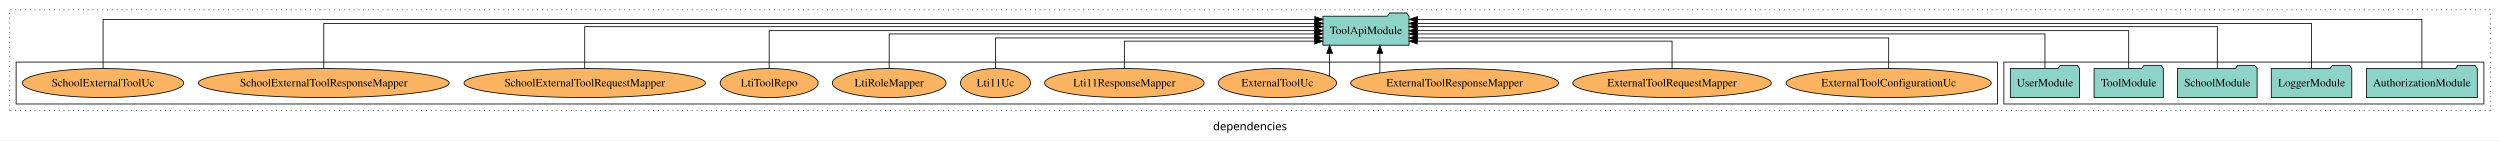
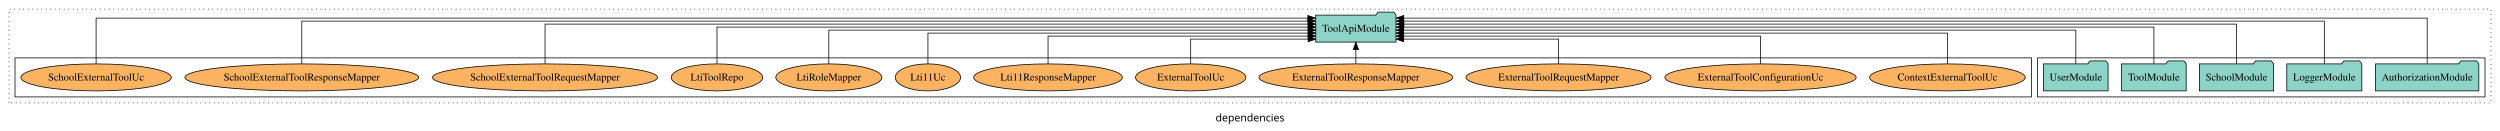
- <svg xmlns="http://www.w3.org/2000/svg" width="3104pt" height="174pt" viewBox="0.00 0.00 3104.00 173.80">
+ <svg xmlns="http://www.w3.org/2000/svg" width="3330pt" height="174pt" viewBox="0.00 0.00 3330.00 173.80">
  <g id="graph0" class="graph" transform="scale(1 1) rotate(0) translate(4 169.8)">
-     <polygon fill="white" stroke="transparent" points="-4,4 -4,-169.8 3100,-169.8 3100,4 -4,4" />
-     <text text-anchor="middle" x="1548" y="-8.2" font-family="sans-serif" font-size="14.00">dependencies</text>
+     <polygon fill="white" stroke="transparent" points="-4,4 -4,-169.8 3326,-169.8 3326,4 -4,4" />
+     <text text-anchor="middle" x="1661" y="-8.2" font-family="sans-serif" font-size="14.00">dependencies</text>
    <g id="clust1" class="cluster">
-       <polygon fill="none" stroke="black" stroke-dasharray="1,5" points="8,-32.8 8,-157.8 3088,-157.8 3088,-32.8 8,-32.8" />
+       <polygon fill="none" stroke="black" stroke-dasharray="1,5" points="8,-32.8 8,-157.8 3314,-157.8 3314,-32.8 8,-32.8" />
    </g>
    <g id="clust3" class="cluster">
-       <polygon fill="none" stroke="black" points="2484,-40.8 2484,-92.8 3080,-92.8 3080,-40.8 2484,-40.8" />
+       <polygon fill="none" stroke="black" points="2710,-40.8 2710,-92.8 3306,-92.8 3306,-40.8 2710,-40.8" />
    </g>
    <g id="clust6" class="cluster">
-       <polygon fill="none" stroke="black" points="16,-40.8 16,-92.8 2476,-92.8 2476,-40.8 16,-40.8" />
+       <polygon fill="none" stroke="black" points="16,-40.8 16,-92.8 2702,-92.8 2702,-40.8 16,-40.8" />
    </g>
    <g id="node1" class="node">
-       <polygon fill="#8dd3c7" stroke="black" points="3071.81,-84.8 3068.81,-88.8 3047.81,-88.8 3044.81,-84.8 2934.19,-84.8 2934.19,-48.8 3071.81,-48.8 3071.81,-84.8" />
-       <text text-anchor="middle" x="3003" y="-62.6" font-family="Times,serif" font-size="14.00">AuthorizationModule</text>
+       <polygon fill="#8dd3c7" stroke="black" points="3297.81,-84.8 3294.81,-88.8 3273.81,-88.8 3270.81,-84.8 3160.19,-84.8 3160.19,-48.8 3297.81,-48.8 3297.81,-84.8" />
+       <text text-anchor="middle" x="3229" y="-62.6" font-family="Times,serif" font-size="14.00">AuthorizationModule</text>
    </g>
    <g id="node6" class="node">
-       <polygon fill="#8dd3c7" stroke="black" points="1745.49,-149.8 1742.49,-153.8 1721.49,-153.8 1718.49,-149.8 1638.51,-149.8 1638.51,-113.8 1745.49,-113.8 1745.49,-149.8" />
-       <text text-anchor="middle" x="1692" y="-127.6" font-family="Times,serif" font-size="14.00">ToolApiModule</text>
+       <polygon fill="#8dd3c7" stroke="black" points="1855.49,-149.8 1852.49,-153.8 1831.49,-153.8 1828.49,-149.8 1748.51,-149.8 1748.51,-113.8 1855.49,-113.8 1855.49,-149.8" />
+       <text text-anchor="middle" x="1802" y="-127.6" font-family="Times,serif" font-size="14.00">ToolApiModule</text>
    </g>
    <g id="edge1" class="edge">
-       <path fill="none" stroke="black" d="M3003,-85.12C3003,-108.46 3003,-145.8 3003,-145.8 3003,-145.8 1755.84,-145.8 1755.84,-145.8" />
-       <polygon fill="black" stroke="black" points="1755.84,-142.3 1745.84,-145.8 1755.84,-149.3 1755.84,-142.3" />
+       <path fill="none" stroke="black" d="M3229,-85.12C3229,-108.46 3229,-145.8 3229,-145.8 3229,-145.8 1865.77,-145.8 1865.77,-145.8" />
+       <polygon fill="black" stroke="black" points="1865.77,-142.3 1855.77,-145.8 1865.77,-149.3 1865.77,-142.3" />
    </g>
    <g id="node2" class="node">
-       <polygon fill="#8dd3c7" stroke="black" points="2915.98,-84.8 2912.98,-88.8 2891.98,-88.8 2888.98,-84.8 2816.02,-84.8 2816.02,-48.8 2915.98,-48.8 2915.98,-84.8" />
-       <text text-anchor="middle" x="2866" y="-62.6" font-family="Times,serif" font-size="14.00">LoggerModule</text>
+       <polygon fill="#8dd3c7" stroke="black" points="3141.98,-84.8 3138.98,-88.8 3117.98,-88.8 3114.98,-84.8 3042.02,-84.8 3042.02,-48.8 3141.98,-48.8 3141.98,-84.8" />
+       <text text-anchor="middle" x="3092" y="-62.6" font-family="Times,serif" font-size="14.00">LoggerModule</text>
    </g>
    <g id="edge2" class="edge">
-       <path fill="none" stroke="black" d="M2866,-85.09C2866,-107.01 2866,-140.8 2866,-140.8 2866,-140.8 1755.5,-140.8 1755.5,-140.8" />
-       <polygon fill="black" stroke="black" points="1755.5,-137.3 1745.5,-140.8 1755.49,-144.3 1755.5,-137.3" />
+       <path fill="none" stroke="black" d="M3092,-84.96C3092,-107.15 3092,-141.8 3092,-141.8 3092,-141.8 1865.79,-141.8 1865.79,-141.8" />
+       <polygon fill="black" stroke="black" points="1865.79,-138.3 1855.79,-141.8 1865.79,-145.3 1865.79,-138.3" />
    </g>
    <g id="node3" class="node">
-       <polygon fill="#8dd3c7" stroke="black" points="2798.44,-84.8 2795.44,-88.8 2774.44,-88.8 2771.44,-84.8 2699.56,-84.8 2699.56,-48.8 2798.44,-48.8 2798.44,-84.8" />
-       <text text-anchor="middle" x="2749" y="-62.6" font-family="Times,serif" font-size="14.00">SchoolModule</text>
+       <polygon fill="#8dd3c7" stroke="black" points="3024.44,-84.8 3021.44,-88.8 3000.44,-88.8 2997.44,-84.8 2925.56,-84.8 2925.56,-48.8 3024.44,-48.8 3024.44,-84.8" />
+       <text text-anchor="middle" x="2975" y="-62.6" font-family="Times,serif" font-size="14.00">SchoolModule</text>
    </g>
    <g id="edge3" class="edge">
-       <path fill="none" stroke="black" d="M2749,-84.83C2749,-105.57 2749,-136.8 2749,-136.8 2749,-136.8 1755.51,-136.8 1755.51,-136.8" />
-       <polygon fill="black" stroke="black" points="1755.51,-133.3 1745.51,-136.8 1755.5,-140.3 1755.51,-133.3" />
+       <path fill="none" stroke="black" d="M2975,-85.08C2975,-106.12 2975,-137.8 2975,-137.8 2975,-137.8 1865.84,-137.8 1865.84,-137.8" />
+       <polygon fill="black" stroke="black" points="1865.84,-134.3 1855.84,-137.8 1865.84,-141.3 1865.84,-134.3" />
    </g>
    <g id="node4" class="node">
-       <polygon fill="#8dd3c7" stroke="black" points="2681.99,-84.8 2678.99,-88.8 2657.99,-88.8 2654.99,-84.8 2596.01,-84.8 2596.01,-48.8 2681.99,-48.8 2681.99,-84.8" />
-       <text text-anchor="middle" x="2639" y="-62.6" font-family="Times,serif" font-size="14.00">ToolModule</text>
+       <polygon fill="#8dd3c7" stroke="black" points="2907.99,-84.8 2904.99,-88.8 2883.99,-88.8 2880.99,-84.8 2822.01,-84.8 2822.01,-48.8 2907.99,-48.8 2907.99,-84.8" />
+       <text text-anchor="middle" x="2865" y="-62.6" font-family="Times,serif" font-size="14.00">ToolModule</text>
    </g>
    <g id="edge4" class="edge">
-       <path fill="none" stroke="black" d="M2639,-84.91C2639,-104.14 2639,-131.8 2639,-131.8 2639,-131.8 1755.63,-131.8 1755.63,-131.8" />
-       <polygon fill="black" stroke="black" points="1755.63,-128.3 1745.63,-131.8 1755.63,-135.3 1755.63,-128.3" />
+       <path fill="none" stroke="black" d="M2865,-85.11C2865,-104.95 2865,-133.8 2865,-133.8 2865,-133.8 1865.81,-133.8 1865.81,-133.8" />
+       <polygon fill="black" stroke="black" points="1865.81,-130.3 1855.81,-133.8 1865.81,-137.3 1865.81,-130.3" />
    </g>
    <g id="node5" class="node">
-       <polygon fill="#8dd3c7" stroke="black" points="2577.99,-84.8 2574.99,-88.8 2553.99,-88.8 2550.99,-84.8 2492.01,-84.8 2492.01,-48.8 2577.99,-48.8 2577.99,-84.8" />
-       <text text-anchor="middle" x="2535" y="-62.6" font-family="Times,serif" font-size="14.00">UserModule</text>
+       <polygon fill="#8dd3c7" stroke="black" points="2803.99,-84.8 2800.99,-88.8 2779.99,-88.8 2776.99,-84.8 2718.01,-84.8 2718.01,-48.8 2803.99,-48.8 2803.99,-84.8" />
+       <text text-anchor="middle" x="2761" y="-62.6" font-family="Times,serif" font-size="14.00">UserModule</text>
    </g>
    <g id="edge5" class="edge">
-       <path fill="none" stroke="black" d="M2535,-85.1C2535,-103.07 2535,-127.8 2535,-127.8 2535,-127.8 1755.69,-127.8 1755.69,-127.8" />
-       <polygon fill="black" stroke="black" points="1755.69,-124.3 1745.69,-127.8 1755.69,-131.3 1755.69,-124.3" />
+       <path fill="none" stroke="black" d="M2761,-85.02C2761,-103.63 2761,-129.8 2761,-129.8 2761,-129.8 1865.61,-129.8 1865.61,-129.8" />
+       <polygon fill="black" stroke="black" points="1865.61,-126.3 1855.61,-129.8 1865.61,-133.3 1865.61,-126.3" />
    </g>
    <g id="node7" class="node">
+       <ellipse fill="#fdb462" stroke="black" cx="2590" cy="-66.8" rx="103.65" ry="18" />
+       <text text-anchor="middle" x="2590" y="-62.6" font-family="Times,serif" font-size="14.00">ContextExternalToolUc</text>
+     </g>
+     <g id="edge6" class="edge">
+       <path fill="none" stroke="black" d="M2590,-84.82C2590,-102.17 2590,-125.8 2590,-125.8 2590,-125.8 1865.54,-125.8 1865.54,-125.8" />
+       <polygon fill="black" stroke="black" points="1865.54,-122.3 1855.54,-125.8 1865.54,-129.3 1865.54,-122.3" />
+     </g>
+     <g id="node8" class="node">
      <ellipse fill="#fdb462" stroke="black" cx="2341" cy="-66.8" rx="127.35" ry="18" />
      <text text-anchor="middle" x="2341" y="-62.6" font-family="Times,serif" font-size="14.00">ExternalToolConfigurationUc</text>
    </g>
-     <g id="edge6" class="edge">
-       <path fill="none" stroke="black" d="M2341,-84.83C2341,-101.2 2341,-122.8 2341,-122.8 2341,-122.8 1755.66,-122.8 1755.66,-122.8" />
-       <polygon fill="black" stroke="black" points="1755.66,-119.3 1745.66,-122.8 1755.66,-126.3 1755.66,-119.3" />
+     <g id="edge7" class="edge">
+       <path fill="none" stroke="black" d="M2341,-84.81C2341,-100.85 2341,-121.8 2341,-121.8 2341,-121.8 1865.65,-121.8 1865.65,-121.8" />
+       <polygon fill="black" stroke="black" points="1865.65,-118.3 1855.65,-121.8 1865.65,-125.3 1865.65,-118.3" />
    </g>
-     <g id="node8" class="node">
+     <g id="node9" class="node">
      <ellipse fill="#fdb462" stroke="black" cx="2072" cy="-66.8" rx="123.26" ry="18" />
      <text text-anchor="middle" x="2072" y="-62.6" font-family="Times,serif" font-size="14.00">ExternalToolRequestMapper</text>
    </g>
-     <g id="edge7" class="edge">
-       <path fill="none" stroke="black" d="M2072,-84.99C2072,-99.98 2072,-118.8 2072,-118.8 2072,-118.8 1755.64,-118.8 1755.64,-118.8" />
-       <polygon fill="black" stroke="black" points="1755.64,-115.3 1745.64,-118.8 1755.64,-122.3 1755.64,-115.3" />
+     <g id="edge8" class="edge">
+       <path fill="none" stroke="black" d="M2072,-84.92C2072,-99.58 2072,-117.8 2072,-117.8 2072,-117.8 1865.67,-117.8 1865.67,-117.8" />
+       <polygon fill="black" stroke="black" points="1865.67,-114.3 1855.67,-117.8 1865.67,-121.3 1865.67,-114.3" />
    </g>
-     <g id="node9" class="node">
+     <g id="node10" class="node">
      <ellipse fill="#fdb462" stroke="black" cx="1802" cy="-66.8" rx="129.06" ry="18" />
      <text text-anchor="middle" x="1802" y="-62.6" font-family="Times,serif" font-size="14.00">ExternalToolResponseMapper</text>
    </g>
-     <g id="edge8" class="edge">
-       <path fill="none" stroke="black" d="M1709.23,-79.33C1709.23,-79.33 1709.23,-103.65 1709.23,-103.65" />
-       <polygon fill="black" stroke="black" points="1705.73,-103.65 1709.23,-113.65 1712.73,-103.65 1705.73,-103.65" />
+     <g id="edge9" class="edge">
+       <path fill="none" stroke="black" d="M1802,-84.91C1802,-84.91 1802,-103.79 1802,-103.79" />
+       <polygon fill="black" stroke="black" points="1798.5,-103.79 1802,-113.79 1805.5,-103.79 1798.5,-103.79" />
    </g>
-     <g id="node10" class="node">
+     <g id="node11" class="node">
      <ellipse fill="#fdb462" stroke="black" cx="1582" cy="-66.8" rx="73.49" ry="18" />
      <text text-anchor="middle" x="1582" y="-62.6" font-family="Times,serif" font-size="14.00">ExternalToolUc</text>
    </g>
-     <g id="edge9" class="edge">
-       <path fill="none" stroke="black" d="M1646.87,-75.3C1646.87,-75.3 1646.87,-103.71 1646.87,-103.71" />
-       <polygon fill="black" stroke="black" points="1643.37,-103.71 1646.87,-113.71 1650.37,-103.71 1643.37,-103.71" />
+     <g id="edge10" class="edge">
+       <path fill="none" stroke="black" d="M1582,-84.92C1582,-99.58 1582,-117.8 1582,-117.8 1582,-117.8 1738.46,-117.8 1738.46,-117.8" />
+       <polygon fill="black" stroke="black" points="1738.46,-121.3 1748.46,-117.8 1738.46,-114.3 1738.46,-121.3" />
    </g>
-     <g id="node11" class="node">
+     <g id="node12" class="node">
      <ellipse fill="#fdb462" stroke="black" cx="1392" cy="-66.8" rx="99.01" ry="18" />
      <text text-anchor="middle" x="1392" y="-62.6" font-family="Times,serif" font-size="14.00">Lti11ResponseMapper</text>
    </g>
-     <g id="edge10" class="edge">
-       <path fill="none" stroke="black" d="M1392,-84.99C1392,-99.98 1392,-118.8 1392,-118.8 1392,-118.8 1628.37,-118.8 1628.37,-118.8" />
-       <polygon fill="black" stroke="black" points="1628.37,-122.3 1638.37,-118.8 1628.37,-115.3 1628.37,-122.3" />
+     <g id="edge11" class="edge">
+       <path fill="none" stroke="black" d="M1392,-84.81C1392,-100.85 1392,-121.8 1392,-121.8 1392,-121.8 1738.4,-121.8 1738.4,-121.8" />
+       <polygon fill="black" stroke="black" points="1738.4,-125.3 1748.4,-121.8 1738.4,-118.3 1738.4,-125.3" />
    </g>
-     <g id="node12" class="node">
+     <g id="node13" class="node">
      <ellipse fill="#fdb462" stroke="black" cx="1232" cy="-66.8" rx="43.44" ry="18" />
      <text text-anchor="middle" x="1232" y="-62.6" font-family="Times,serif" font-size="14.00">Lti11Uc</text>
    </g>
-     <g id="edge11" class="edge">
-       <path fill="none" stroke="black" d="M1232,-84.83C1232,-101.2 1232,-122.8 1232,-122.8 1232,-122.8 1628.33,-122.8 1628.33,-122.8" />
-       <polygon fill="black" stroke="black" points="1628.33,-126.3 1638.33,-122.8 1628.33,-119.3 1628.33,-126.3" />
+     <g id="edge12" class="edge">
+       <path fill="none" stroke="black" d="M1232,-84.82C1232,-102.17 1232,-125.8 1232,-125.8 1232,-125.8 1738.38,-125.8 1738.38,-125.8" />
+       <polygon fill="black" stroke="black" points="1738.38,-129.3 1748.38,-125.8 1738.38,-122.3 1738.38,-129.3" />
    </g>
-     <g id="node13" class="node">
+     <g id="node14" class="node">
      <ellipse fill="#fdb462" stroke="black" cx="1100" cy="-66.8" rx="70.64" ry="18" />
      <text text-anchor="middle" x="1100" y="-62.6" font-family="Times,serif" font-size="14.00">LtiRoleMapper</text>
    </g>
-     <g id="edge12" class="edge">
-       <path fill="none" stroke="black" d="M1100,-85.1C1100,-103.07 1100,-127.8 1100,-127.8 1100,-127.8 1628.42,-127.8 1628.42,-127.8" />
-       <polygon fill="black" stroke="black" points="1628.42,-131.3 1638.42,-127.8 1628.42,-124.3 1628.42,-131.3" />
+     <g id="edge13" class="edge">
+       <path fill="none" stroke="black" d="M1100,-85.02C1100,-103.63 1100,-129.8 1100,-129.8 1100,-129.8 1738.37,-129.8 1738.37,-129.8" />
+       <polygon fill="black" stroke="black" points="1738.37,-133.3 1748.37,-129.8 1738.37,-126.3 1738.37,-133.3" />
    </g>
-     <g id="node14" class="node">
+     <g id="node15" class="node">
      <ellipse fill="#fdb462" stroke="black" cx="951" cy="-66.8" rx="60.85" ry="18" />
      <text text-anchor="middle" x="951" y="-62.6" font-family="Times,serif" font-size="14.00">LtiToolRepo</text>
    </g>
-     <g id="edge13" class="edge">
-       <path fill="none" stroke="black" d="M951,-84.91C951,-104.14 951,-131.8 951,-131.8 951,-131.8 1628.41,-131.8 1628.41,-131.8" />
-       <polygon fill="black" stroke="black" points="1628.41,-135.3 1638.41,-131.8 1628.41,-128.3 1628.41,-135.3" />
+     <g id="edge14" class="edge">
+       <path fill="none" stroke="black" d="M951,-85.11C951,-104.95 951,-133.8 951,-133.8 951,-133.8 1738.44,-133.8 1738.44,-133.8" />
+       <polygon fill="black" stroke="black" points="1738.44,-137.3 1748.44,-133.8 1738.44,-130.3 1738.44,-137.3" />
    </g>
-     <g id="node15" class="node">
+     <g id="node16" class="node">
      <ellipse fill="#fdb462" stroke="black" cx="722" cy="-66.8" rx="149.91" ry="18" />
      <text text-anchor="middle" x="722" y="-62.6" font-family="Times,serif" font-size="14.00">SchoolExternalToolRequestMapper</text>
    </g>
-     <g id="edge14" class="edge">
-       <path fill="none" stroke="black" d="M722,-84.83C722,-105.57 722,-136.8 722,-136.8 722,-136.8 1628.47,-136.8 1628.47,-136.8" />
-       <polygon fill="black" stroke="black" points="1628.47,-140.3 1638.47,-136.8 1628.47,-133.3 1628.47,-140.3" />
+     <g id="edge15" class="edge">
+       <path fill="none" stroke="black" d="M722,-85.08C722,-106.12 722,-137.8 722,-137.8 722,-137.8 1738.44,-137.8 1738.44,-137.8" />
+       <polygon fill="black" stroke="black" points="1738.44,-141.3 1748.44,-137.8 1738.44,-134.3 1738.44,-141.3" />
    </g>
-     <g id="node16" class="node">
+     <g id="node17" class="node">
      <ellipse fill="#fdb462" stroke="black" cx="398" cy="-66.8" rx="155.72" ry="18" />
      <text text-anchor="middle" x="398" y="-62.6" font-family="Times,serif" font-size="14.00">SchoolExternalToolResponseMapper</text>
    </g>
-     <g id="edge15" class="edge">
-       <path fill="none" stroke="black" d="M398,-85.09C398,-107.01 398,-140.8 398,-140.8 398,-140.8 1628.45,-140.8 1628.45,-140.8" />
-       <polygon fill="black" stroke="black" points="1628.45,-144.3 1638.45,-140.8 1628.45,-137.3 1628.45,-144.3" />
+     <g id="edge16" class="edge">
+       <path fill="none" stroke="black" d="M398,-84.96C398,-107.15 398,-141.8 398,-141.8 398,-141.8 1738.25,-141.8 1738.25,-141.8" />
+       <polygon fill="black" stroke="black" points="1738.25,-145.3 1748.25,-141.8 1738.25,-138.3 1738.25,-145.3" />
    </g>
-     <g id="node17" class="node">
+     <g id="node18" class="node">
      <ellipse fill="#fdb462" stroke="black" cx="124" cy="-66.8" rx="100.14" ry="18" />
      <text text-anchor="middle" x="124" y="-62.6" font-family="Times,serif" font-size="14.00">SchoolExternalToolUc</text>
    </g>
-     <g id="edge16" class="edge">
-       <path fill="none" stroke="black" d="M124,-85.12C124,-108.46 124,-145.8 124,-145.8 124,-145.8 1628.48,-145.8 1628.48,-145.8" />
-       <polygon fill="black" stroke="black" points="1628.48,-149.3 1638.48,-145.8 1628.48,-142.3 1628.48,-149.3" />
+     <g id="edge17" class="edge">
+       <path fill="none" stroke="black" d="M124,-85.12C124,-108.46 124,-145.8 124,-145.8 124,-145.8 1738.07,-145.8 1738.07,-145.8" />
+       <polygon fill="black" stroke="black" points="1738.07,-149.3 1748.07,-145.8 1738.07,-142.3 1738.07,-149.3" />
    </g>
  </g>
</svg>
